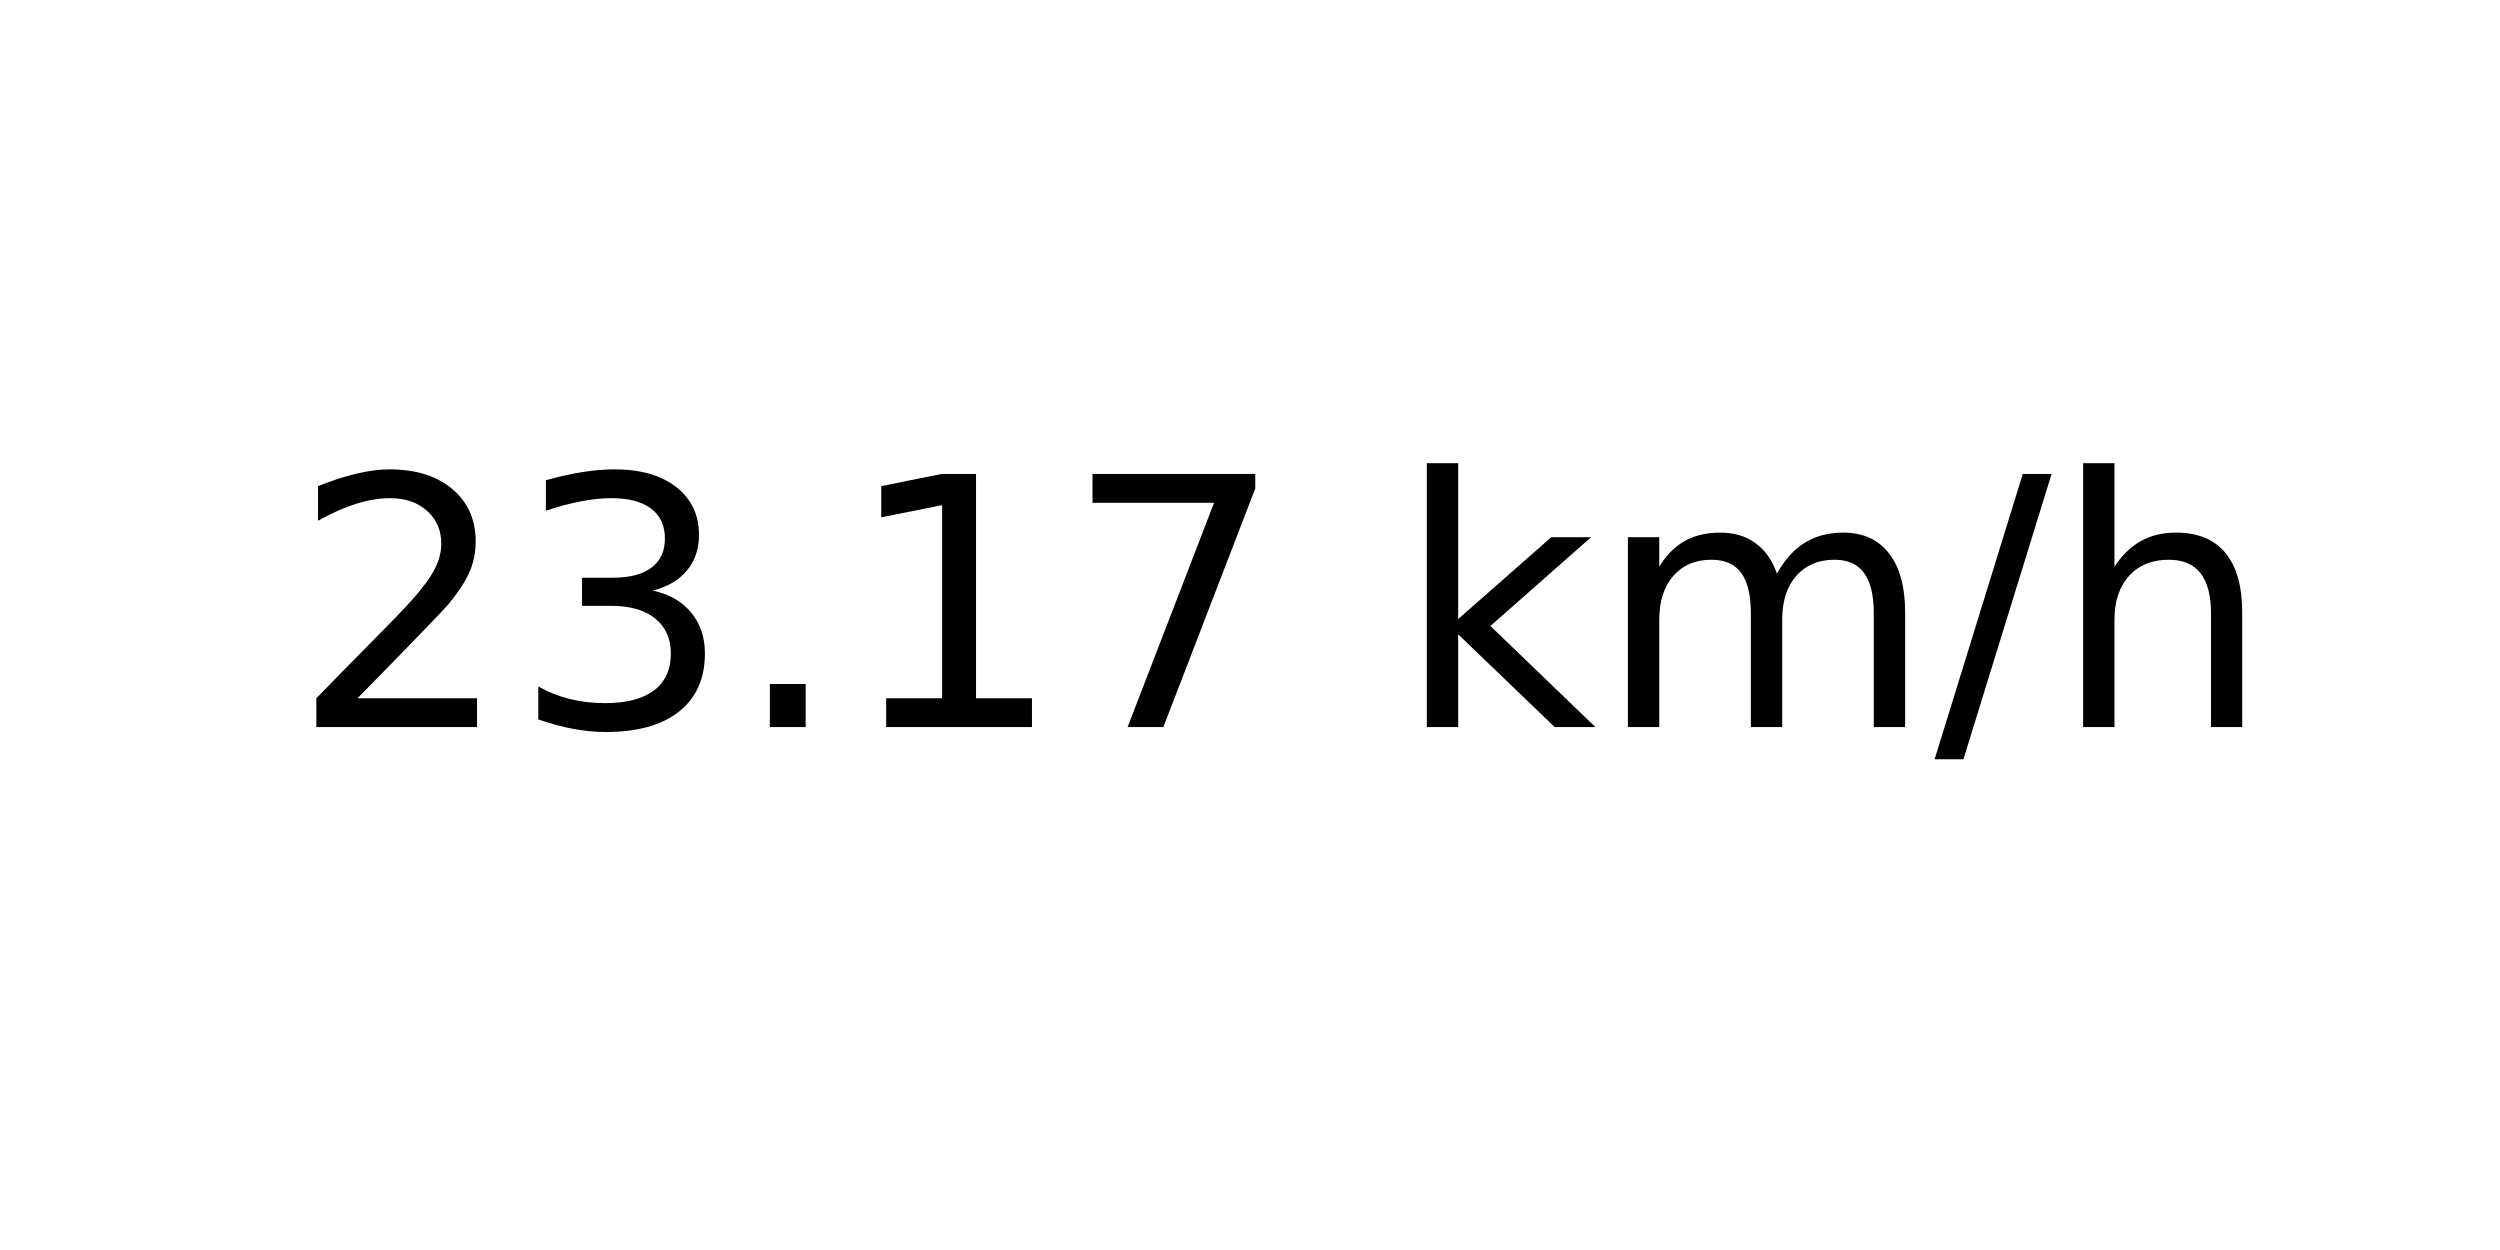
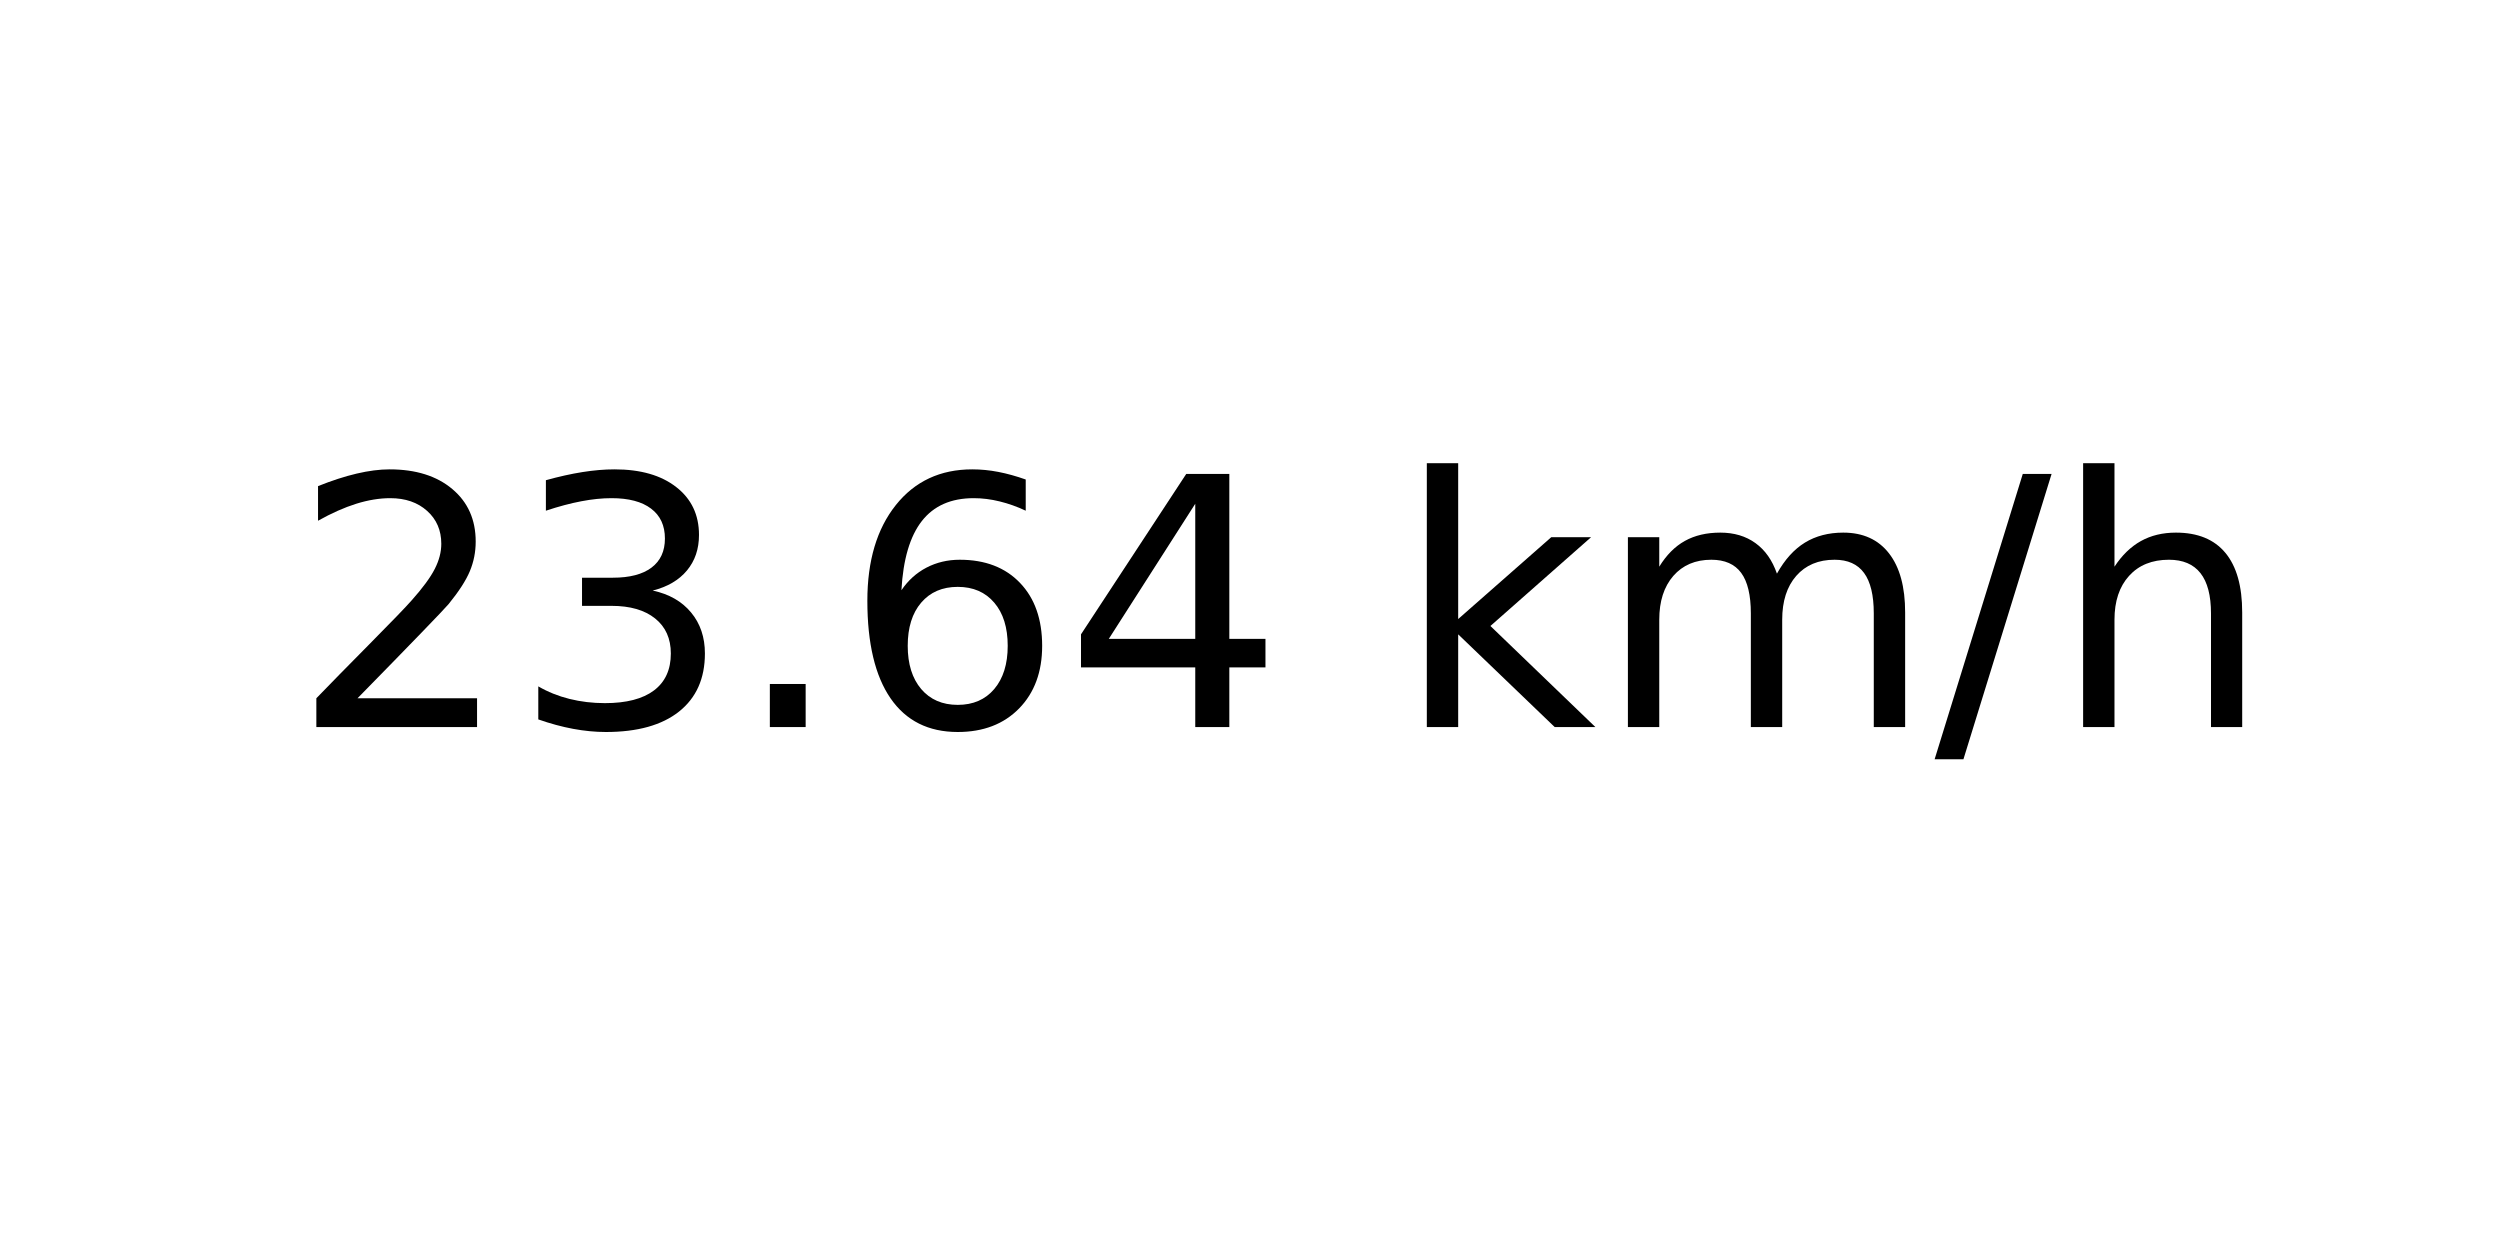
<svg xmlns="http://www.w3.org/2000/svg" xmlns:xlink="http://www.w3.org/1999/xlink" width="72pt" height="36pt" viewBox="0 0 72 36" version="1.1">
  <defs>
    <style type="text/css">*{stroke-linejoin: round; stroke-linecap: butt}</style>
  </defs>
  <g id="figure_1">
    <g id="axes_1">
      <g id="text_1">
        <g transform="translate(8.378125 20.93937) scale(0.1 -0.1)">
          <defs>
            <path id="DejaVuSans-32" d="M 1228 531  L 3431 531  L 3431 0  L 469 0  L 469 531  Q 828 903 1448 1529  Q 2069 2156 2228 2338  Q 2531 2678 2651 2914  Q 2772 3150 2772 3378  Q 2772 3750 2511 3984  Q 2250 4219 1831 4219  Q 1534 4219 1204 4116  Q 875 4013 500 3803  L 500 4441  Q 881 4594 1212 4672  Q 1544 4750 1819 4750  Q 2544 4750 2975 4387  Q 3406 4025 3406 3419  Q 3406 3131 3298 2873  Q 3191 2616 2906 2266  Q 2828 2175 2409 1742  Q 1991 1309 1228 531  z " transform="scale(0.015625)" />
            <path id="DejaVuSans-33" d="M 2597 2516  Q 3050 2419 3304 2112  Q 3559 1806 3559 1356  Q 3559 666 3084 287  Q 2609 -91 1734 -91  Q 1441 -91 1130 -33  Q 819 25 488 141  L 488 750  Q 750 597 1062 519  Q 1375 441 1716 441  Q 2309 441 2620 675  Q 2931 909 2931 1356  Q 2931 1769 2642 2001  Q 2353 2234 1838 2234  L 1294 2234  L 1294 2753  L 1863 2753  Q 2328 2753 2575 2939  Q 2822 3125 2822 3475  Q 2822 3834 2567 4026  Q 2313 4219 1838 4219  Q 1578 4219 1281 4162  Q 984 4106 628 3988  L 628 4550  Q 988 4650 1302 4700  Q 1616 4750 1894 4750  Q 2613 4750 3031 4423  Q 3450 4097 3450 3541  Q 3450 3153 3228 2886  Q 3006 2619 2597 2516  z " transform="scale(0.015625)" />
            <path id="DejaVuSans-2e" d="M 684 794  L 1344 794  L 1344 0  L 684 0  L 684 794  z " transform="scale(0.015625)" />
-             <path id="DejaVuSans-31" d="M 794 531  L 1825 531  L 1825 4091  L 703 3866  L 703 4441  L 1819 4666  L 2450 4666  L 2450 531  L 3481 531  L 3481 0  L 794 0  L 794 531  z " transform="scale(0.015625)" />
-             <path id="DejaVuSans-37" d="M 525 4666  L 3525 4666  L 3525 4397  L 1831 0  L 1172 0  L 2766 4134  L 525 4134  L 525 4666  z " transform="scale(0.015625)" />
+             <path id="DejaVuSans-36" d="M 2113 2584  Q 1688 2584 1439 2293  Q 1191 2003 1191 1497  Q 1191 994 1439 701  Q 1688 409 2113 409  Q 2538 409 2786 701  Q 3034 994 3034 1497  Q 3034 2003 2786 2293  Q 2538 2584 2113 2584  z M 3366 4563  L 3366 3988  Q 3128 4100 2886 4159  Q 2644 4219 2406 4219  Q 1781 4219 1451 3797  Q 1122 3375 1075 2522  Q 1259 2794 1537 2939  Q 1816 3084 2150 3084  Q 2853 3084 3261 2657  Q 3669 2231 3669 1497  Q 3669 778 3244 343  Q 2819 -91 2113 -91  Q 1303 -91 875 529  Q 447 1150 447 2328  Q 447 3434 972 4092  Q 1497 4750 2381 4750  Q 2619 4750 2861 4703  Q 3103 4656 3366 4563  z " transform="scale(0.015625)" />
+             <path id="DejaVuSans-34" d="M 2419 4116  L 825 1625  L 2419 1625  L 2419 4116  z M 2253 4666  L 3047 4666  L 3047 1625  L 3713 1625  L 3713 1100  L 3047 1100  L 3047 0  L 2419 0  L 2419 1100  L 313 1100  L 313 1709  L 2253 4666  z " transform="scale(0.015625)" />
            <path id="DejaVuSans-20" transform="scale(0.015625)" />
            <path id="DejaVuSans-6b" d="M 581 4863  L 1159 4863  L 1159 1991  L 2875 3500  L 3609 3500  L 1753 1863  L 3688 0  L 2938 0  L 1159 1709  L 1159 0  L 581 0  L 581 4863  z " transform="scale(0.015625)" />
            <path id="DejaVuSans-6d" d="M 3328 2828  Q 3544 3216 3844 3400  Q 4144 3584 4550 3584  Q 5097 3584 5394 3201  Q 5691 2819 5691 2113  L 5691 0  L 5113 0  L 5113 2094  Q 5113 2597 4934 2840  Q 4756 3084 4391 3084  Q 3944 3084 3684 2787  Q 3425 2491 3425 1978  L 3425 0  L 2847 0  L 2847 2094  Q 2847 2600 2669 2842  Q 2491 3084 2119 3084  Q 1678 3084 1418 2786  Q 1159 2488 1159 1978  L 1159 0  L 581 0  L 581 3500  L 1159 3500  L 1159 2956  Q 1356 3278 1631 3431  Q 1906 3584 2284 3584  Q 2666 3584 2933 3390  Q 3200 3197 3328 2828  z " transform="scale(0.015625)" />
            <path id="DejaVuSans-2f" d="M 1625 4666  L 2156 4666  L 531 -594  L 0 -594  L 1625 4666  z " transform="scale(0.015625)" />
            <path id="DejaVuSans-68" d="M 3513 2113  L 3513 0  L 2938 0  L 2938 2094  Q 2938 2591 2744 2837  Q 2550 3084 2163 3084  Q 1697 3084 1428 2787  Q 1159 2491 1159 1978  L 1159 0  L 581 0  L 581 4863  L 1159 4863  L 1159 2956  Q 1366 3272 1645 3428  Q 1925 3584 2291 3584  Q 2894 3584 3203 3211  Q 3513 2838 3513 2113  z " transform="scale(0.015625)" />
          </defs>
          <use xlink:href="#DejaVuSans-32" />
          <use xlink:href="#DejaVuSans-33" x="63.623" />
          <use xlink:href="#DejaVuSans-2e" x="127.246" />
-           <use xlink:href="#DejaVuSans-31" x="159.033" />
-           <use xlink:href="#DejaVuSans-37" x="222.656" />
+           <use xlink:href="#DejaVuSans-36" x="159.033" />
+           <use xlink:href="#DejaVuSans-34" x="222.656" />
          <use xlink:href="#DejaVuSans-20" x="286.279" />
          <use xlink:href="#DejaVuSans-6b" x="318.066" />
          <use xlink:href="#DejaVuSans-6d" x="375.977" />
          <use xlink:href="#DejaVuSans-2f" x="473.389" />
          <use xlink:href="#DejaVuSans-68" x="507.08" />
        </g>
      </g>
    </g>
  </g>
</svg>
